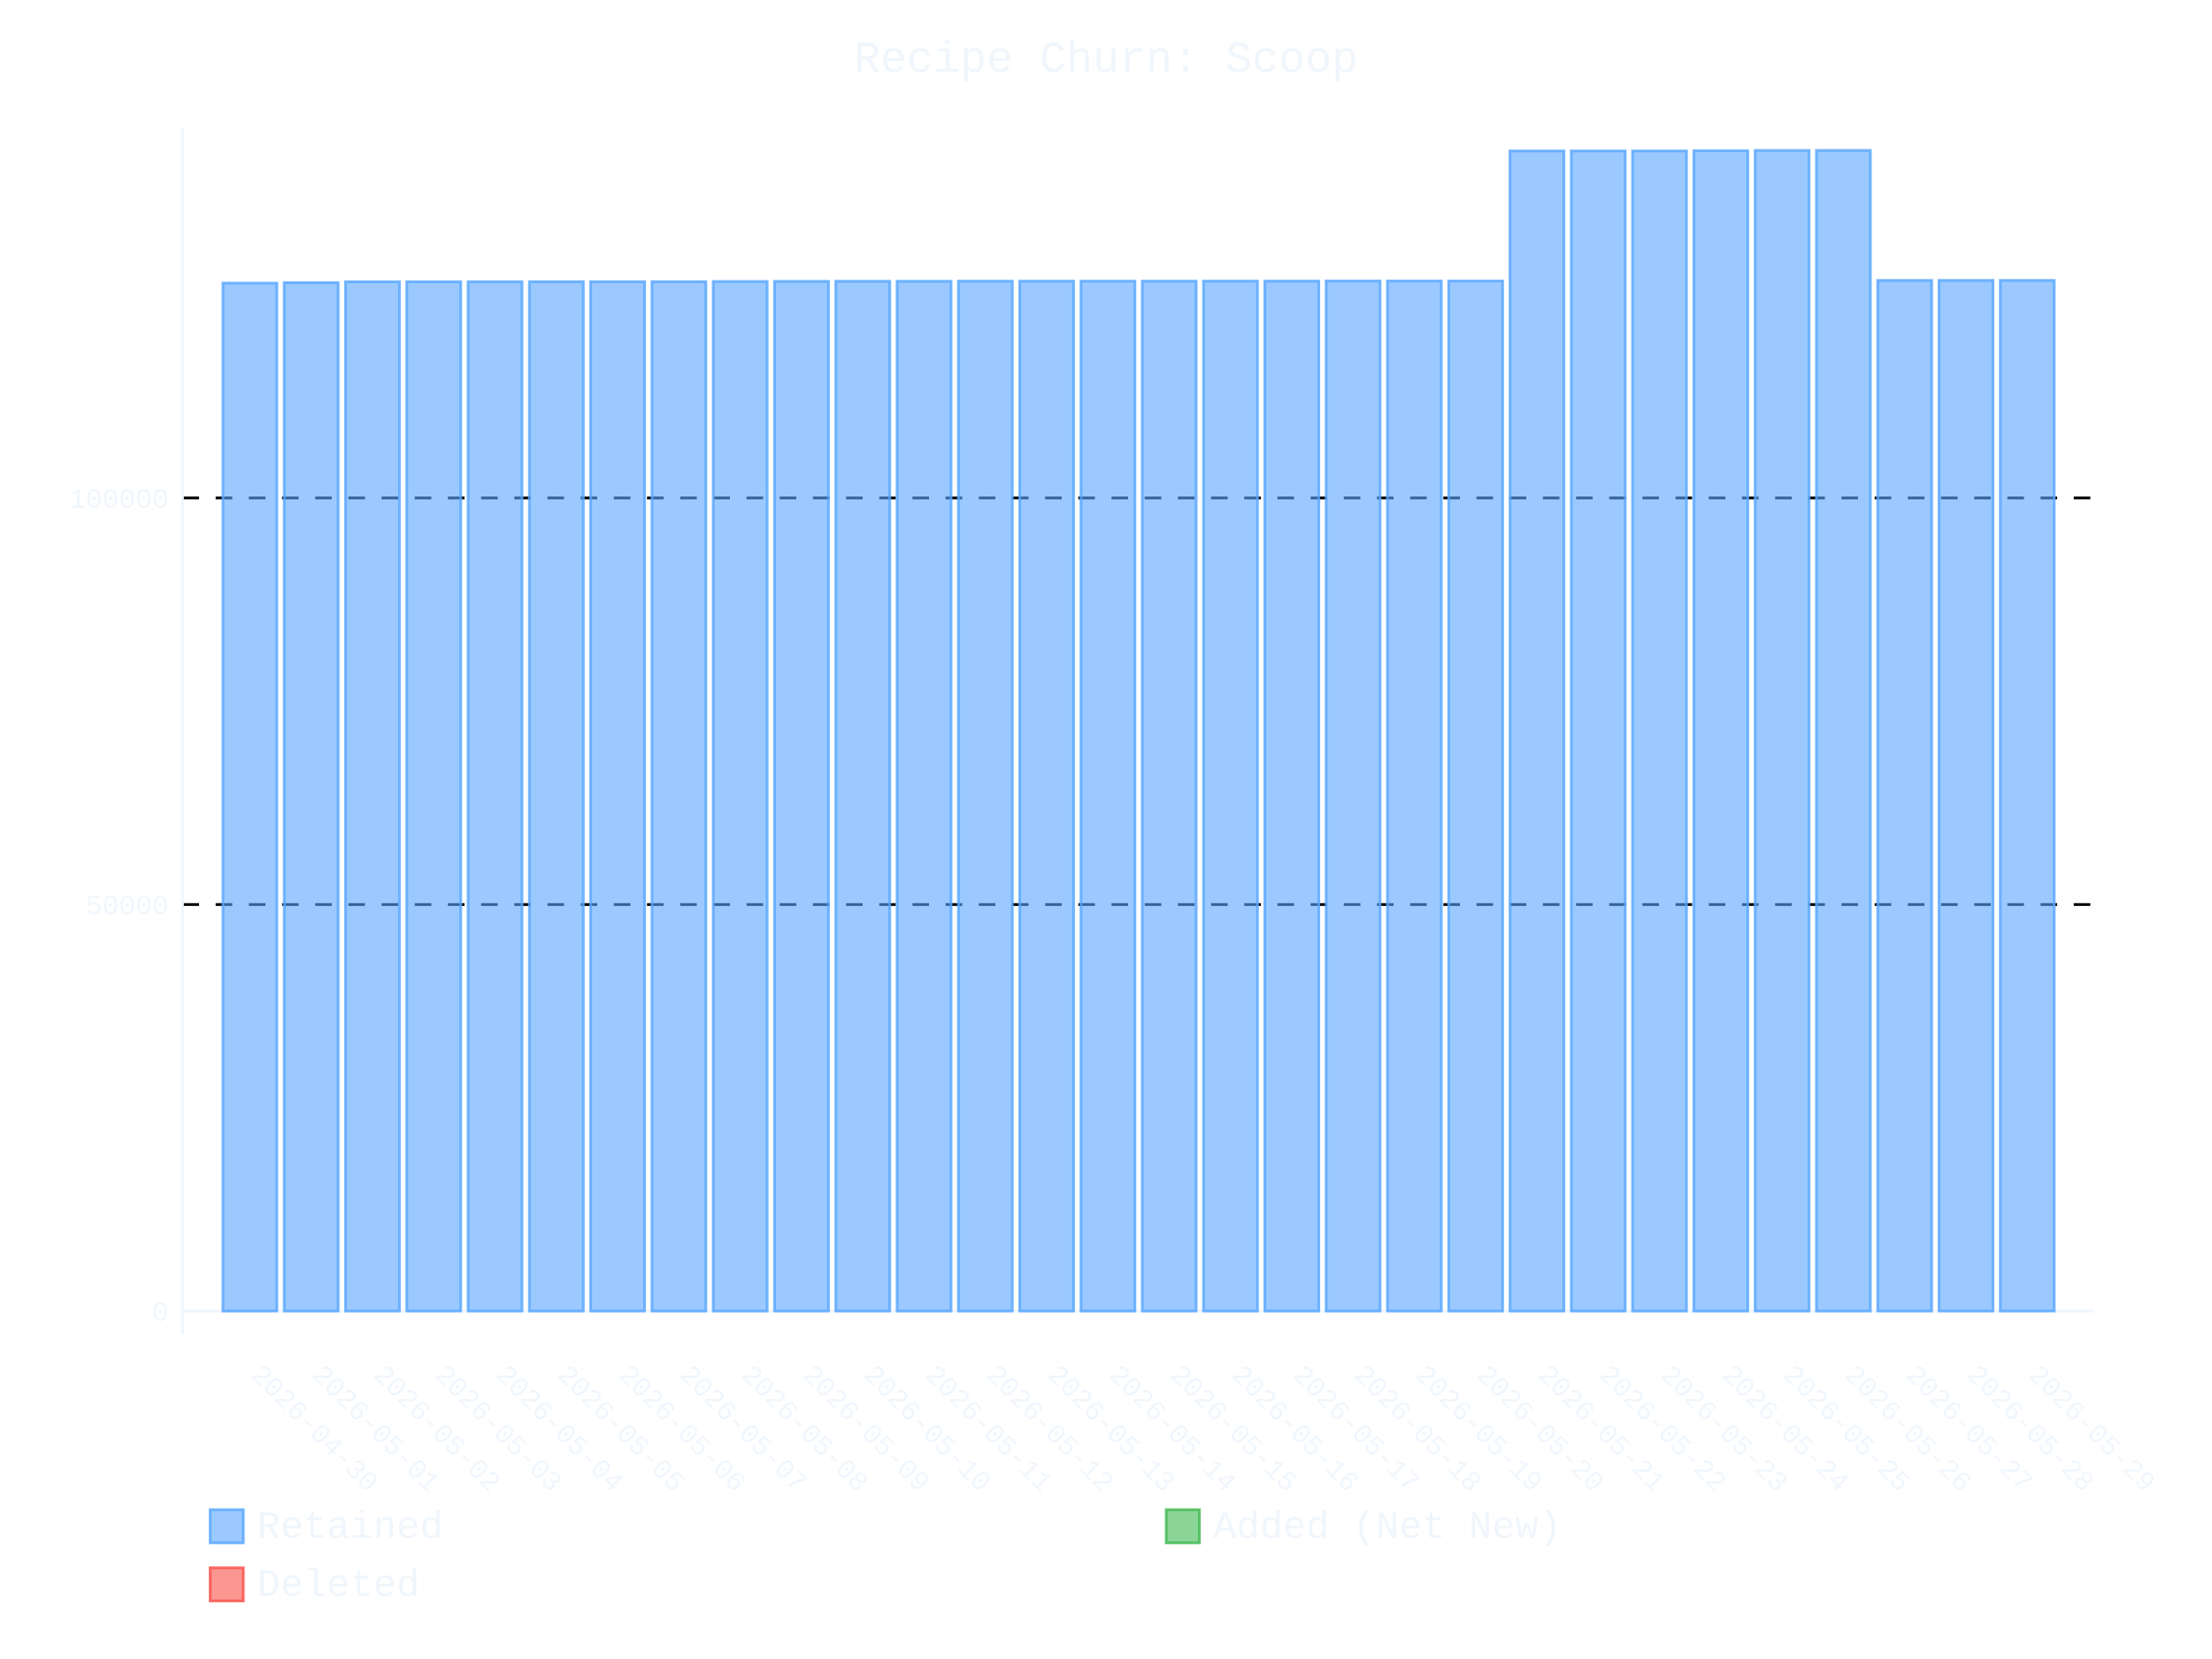
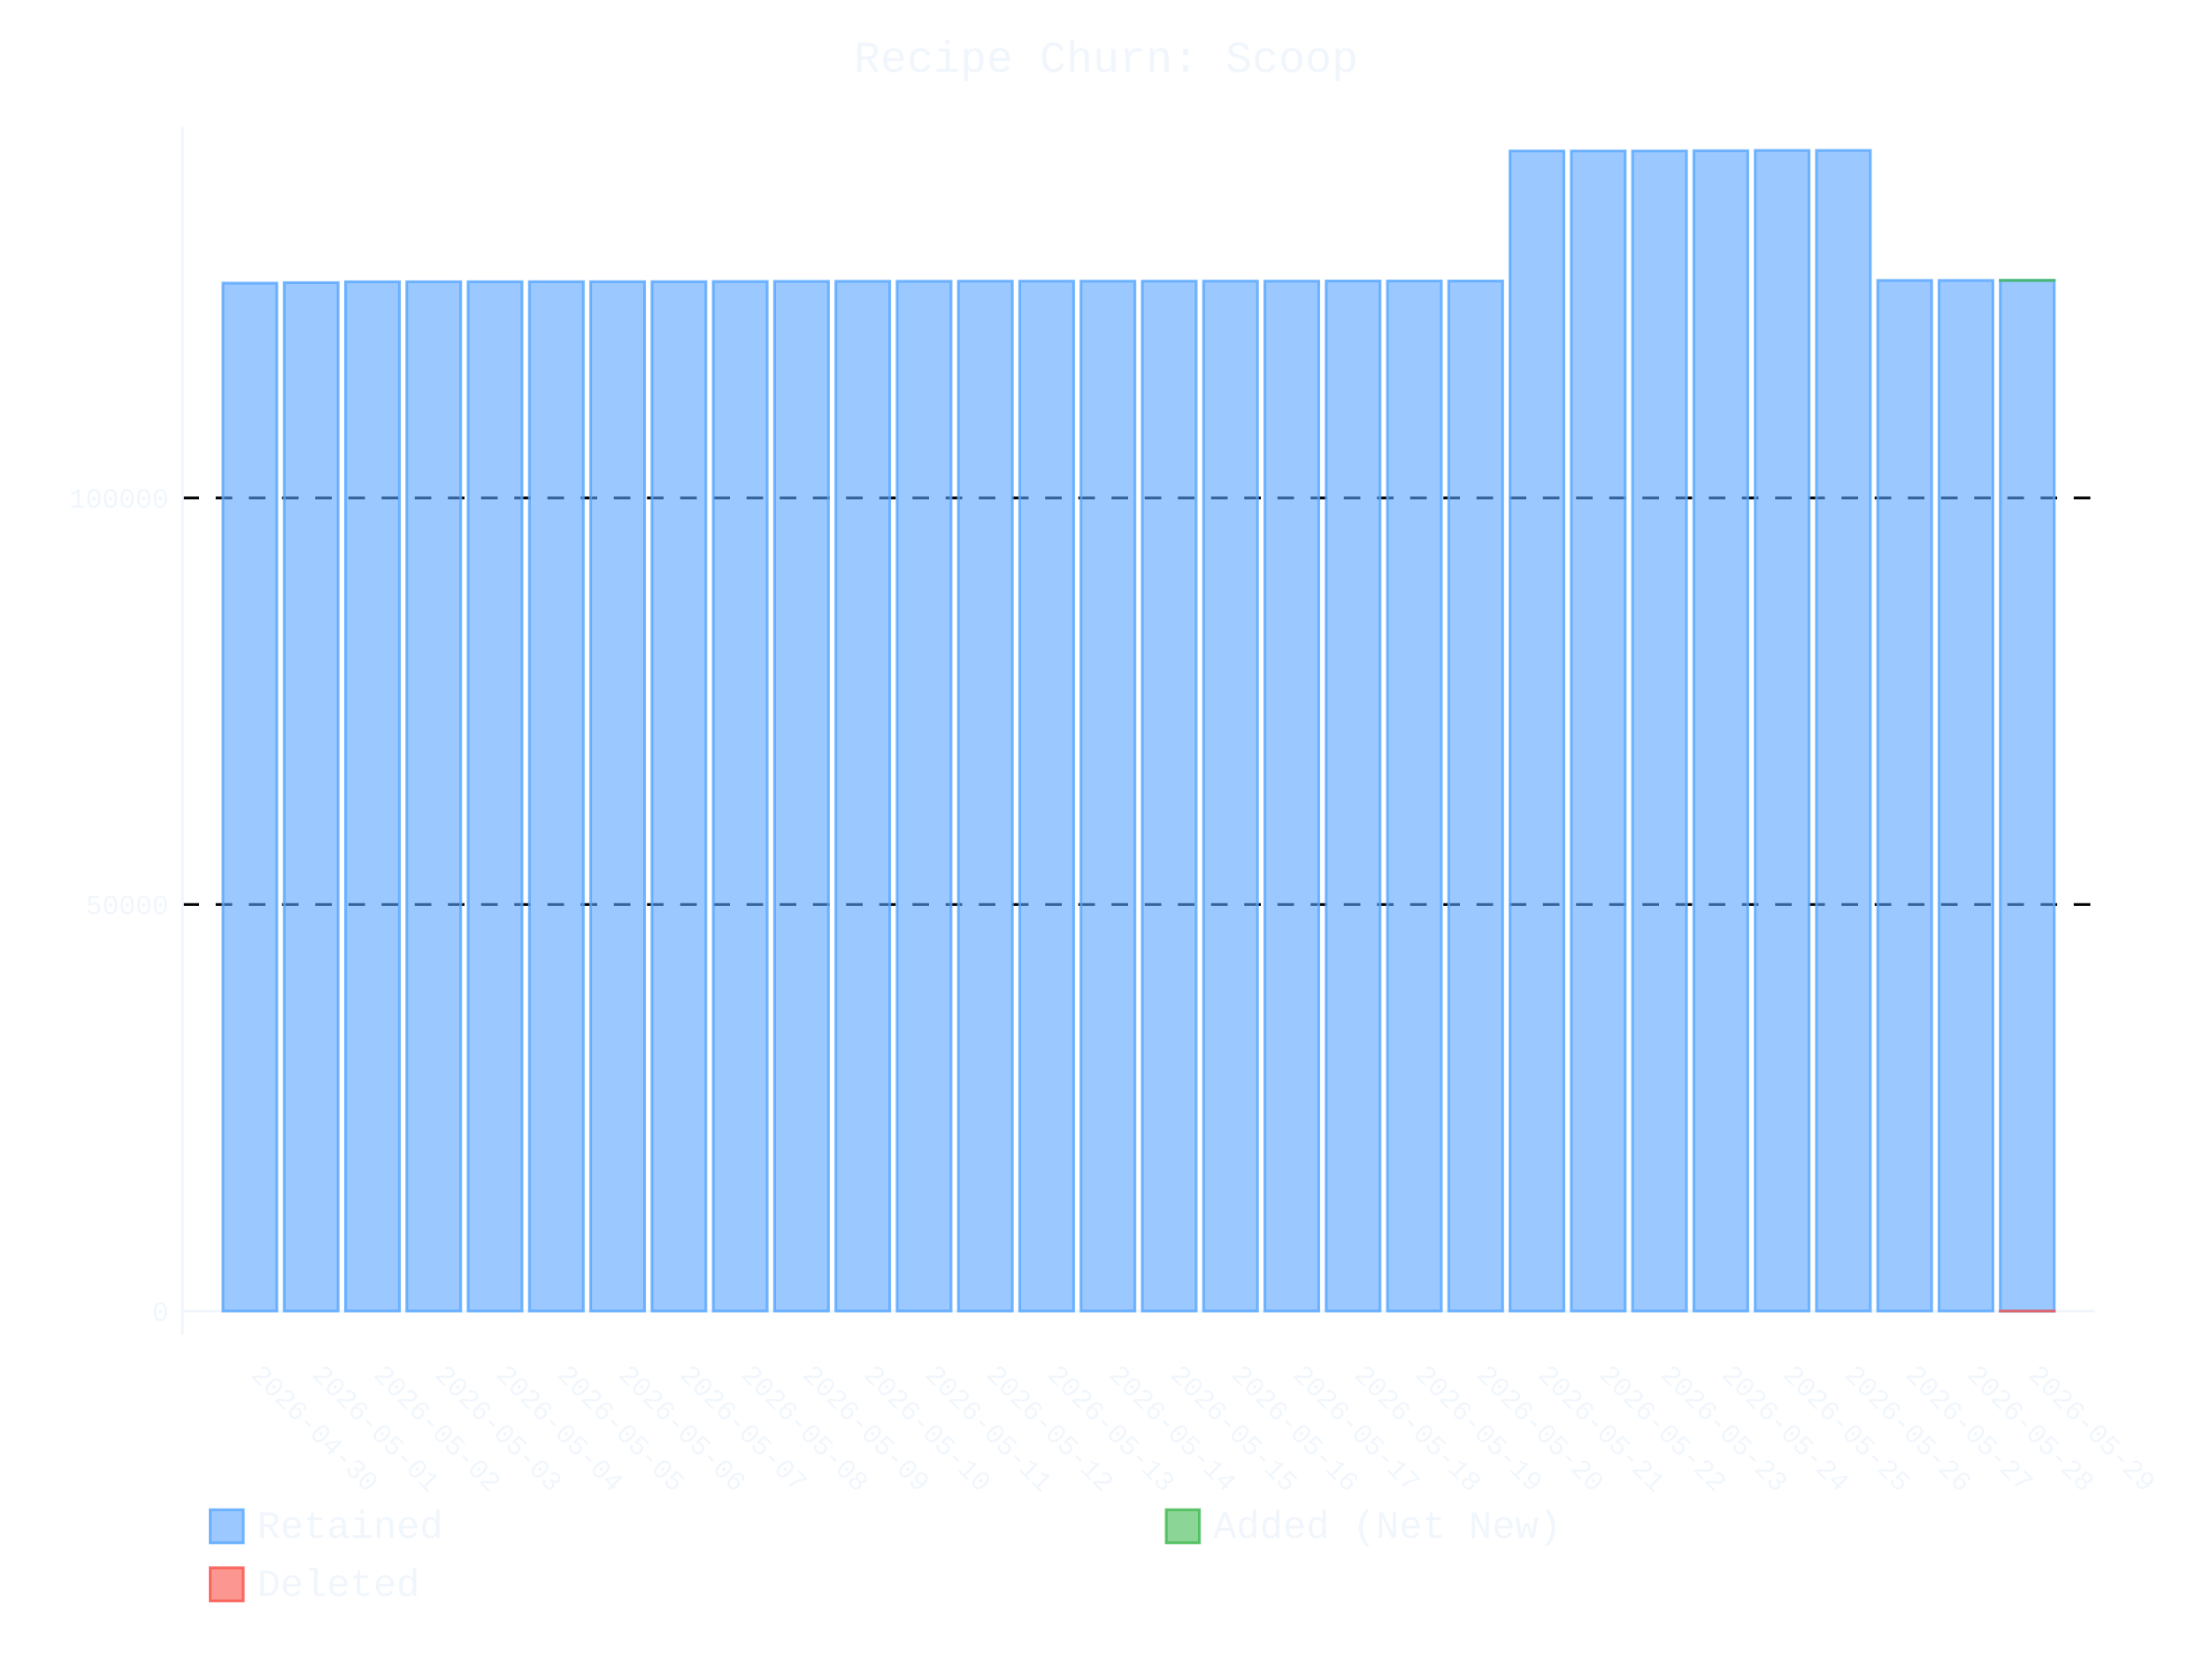
- <svg xmlns="http://www.w3.org/2000/svg" id="chart-66a964bc-8ca9-4790-aa71-86d605584a0f" class="pygal-chart" viewBox="0 0 800 600">
+ <svg xmlns="http://www.w3.org/2000/svg" id="chart-7f145352-70fa-41a8-813b-c6f80493ed08" class="pygal-chart" viewBox="0 0 800 600">
  <defs>
-     <style type="text/css">#chart-66a964bc-8ca9-4790-aa71-86d605584a0f{-webkit-user-select:none;-webkit-font-smoothing:antialiased;font-family:Consolas,"Liberation Mono",Menlo,Courier,monospace}#chart-66a964bc-8ca9-4790-aa71-86d605584a0f .title{font-family:Consolas,"Liberation Mono",Menlo,Courier,monospace;font-size:16px}#chart-66a964bc-8ca9-4790-aa71-86d605584a0f .legends .legend text{font-family:Consolas,"Liberation Mono",Menlo,Courier,monospace;font-size:14px}#chart-66a964bc-8ca9-4790-aa71-86d605584a0f .axis text{font-family:Consolas,"Liberation Mono",Menlo,Courier,monospace;font-size:10px}#chart-66a964bc-8ca9-4790-aa71-86d605584a0f .axis text.major{font-family:Consolas,"Liberation Mono",Menlo,Courier,monospace;font-size:10px}#chart-66a964bc-8ca9-4790-aa71-86d605584a0f .text-overlay text.value{font-family:Consolas,"Liberation Mono",Menlo,Courier,monospace;font-size:16px}#chart-66a964bc-8ca9-4790-aa71-86d605584a0f .text-overlay text.label{font-family:Consolas,"Liberation Mono",Menlo,Courier,monospace;font-size:10px}#chart-66a964bc-8ca9-4790-aa71-86d605584a0f .tooltip{font-family:Consolas,"Liberation Mono",Menlo,Courier,monospace;font-size:14px}#chart-66a964bc-8ca9-4790-aa71-86d605584a0f text.no_data{font-family:Consolas,"Liberation Mono",Menlo,Courier,monospace;font-size:64px}
- #chart-66a964bc-8ca9-4790-aa71-86d605584a0f{background-color:transparent}#chart-66a964bc-8ca9-4790-aa71-86d605584a0f path,#chart-66a964bc-8ca9-4790-aa71-86d605584a0f line,#chart-66a964bc-8ca9-4790-aa71-86d605584a0f rect,#chart-66a964bc-8ca9-4790-aa71-86d605584a0f circle{-webkit-transition:400ms ease-in;-moz-transition:400ms ease-in;transition:400ms ease-in}#chart-66a964bc-8ca9-4790-aa71-86d605584a0f .graph &gt; .background{fill:transparent}#chart-66a964bc-8ca9-4790-aa71-86d605584a0f .plot &gt; .background{fill:transparent}#chart-66a964bc-8ca9-4790-aa71-86d605584a0f .graph{fill:#f0f6fc}#chart-66a964bc-8ca9-4790-aa71-86d605584a0f text.no_data{fill:#f0f6fc}#chart-66a964bc-8ca9-4790-aa71-86d605584a0f .title{fill:#f0f6fc}#chart-66a964bc-8ca9-4790-aa71-86d605584a0f .legends .legend text{fill:#f0f6fc}#chart-66a964bc-8ca9-4790-aa71-86d605584a0f .legends .legend:hover text{fill:#f0f6fc}#chart-66a964bc-8ca9-4790-aa71-86d605584a0f .axis .line{stroke:#f0f6fc}#chart-66a964bc-8ca9-4790-aa71-86d605584a0f .axis .guide.line{stroke:#9198a1}#chart-66a964bc-8ca9-4790-aa71-86d605584a0f .axis .major.line{stroke:#f0f6fc}#chart-66a964bc-8ca9-4790-aa71-86d605584a0f .axis text.major{fill:#f0f6fc}#chart-66a964bc-8ca9-4790-aa71-86d605584a0f .axis.y .guides:hover .guide.line,#chart-66a964bc-8ca9-4790-aa71-86d605584a0f .line-graph .axis.x .guides:hover .guide.line,#chart-66a964bc-8ca9-4790-aa71-86d605584a0f .stackedline-graph .axis.x .guides:hover .guide.line,#chart-66a964bc-8ca9-4790-aa71-86d605584a0f .xy-graph .axis.x .guides:hover .guide.line{stroke:#f0f6fc}#chart-66a964bc-8ca9-4790-aa71-86d605584a0f .axis .guides:hover text{fill:#f0f6fc}#chart-66a964bc-8ca9-4790-aa71-86d605584a0f .reactive{fill-opacity:.6;stroke-opacity:.8;stroke-width:1}#chart-66a964bc-8ca9-4790-aa71-86d605584a0f .ci{stroke:#f0f6fc}#chart-66a964bc-8ca9-4790-aa71-86d605584a0f .reactive.active,#chart-66a964bc-8ca9-4790-aa71-86d605584a0f .active .reactive{fill-opacity:.9;stroke-opacity:.9;stroke-width:4}#chart-66a964bc-8ca9-4790-aa71-86d605584a0f .ci .reactive.active{stroke-width:1.5}#chart-66a964bc-8ca9-4790-aa71-86d605584a0f .series text{fill:#f0f6fc}#chart-66a964bc-8ca9-4790-aa71-86d605584a0f .tooltip rect{fill:transparent;stroke:#f0f6fc;-webkit-transition:opacity 400ms ease-in;-moz-transition:opacity 400ms ease-in;transition:opacity 400ms ease-in}#chart-66a964bc-8ca9-4790-aa71-86d605584a0f .tooltip .label{fill:#f0f6fc}#chart-66a964bc-8ca9-4790-aa71-86d605584a0f .tooltip .label{fill:#f0f6fc}#chart-66a964bc-8ca9-4790-aa71-86d605584a0f .tooltip .legend{font-size:.8em;fill:#9198a1}#chart-66a964bc-8ca9-4790-aa71-86d605584a0f .tooltip .x_label{font-size:.6em;fill:#f0f6fc}#chart-66a964bc-8ca9-4790-aa71-86d605584a0f .tooltip .xlink{font-size:.5em;text-decoration:underline}#chart-66a964bc-8ca9-4790-aa71-86d605584a0f .tooltip .value{font-size:1.5em}#chart-66a964bc-8ca9-4790-aa71-86d605584a0f .bound{font-size:.5em}#chart-66a964bc-8ca9-4790-aa71-86d605584a0f .max-value{font-size:.75em;fill:#9198a1}#chart-66a964bc-8ca9-4790-aa71-86d605584a0f .map-element{fill:transparent;stroke:#9198a1 !important}#chart-66a964bc-8ca9-4790-aa71-86d605584a0f .map-element .reactive{fill-opacity:inherit;stroke-opacity:inherit}#chart-66a964bc-8ca9-4790-aa71-86d605584a0f .color-0,#chart-66a964bc-8ca9-4790-aa71-86d605584a0f .color-0 a:visited{stroke:#58a6ff;fill:#58a6ff}#chart-66a964bc-8ca9-4790-aa71-86d605584a0f .color-1,#chart-66a964bc-8ca9-4790-aa71-86d605584a0f .color-1 a:visited{stroke:#3fb950;fill:#3fb950}#chart-66a964bc-8ca9-4790-aa71-86d605584a0f .color-2,#chart-66a964bc-8ca9-4790-aa71-86d605584a0f .color-2 a:visited{stroke:#f85149;fill:#f85149}#chart-66a964bc-8ca9-4790-aa71-86d605584a0f .text-overlay .color-0 text{fill:black}#chart-66a964bc-8ca9-4790-aa71-86d605584a0f .text-overlay .color-1 text{fill:black}#chart-66a964bc-8ca9-4790-aa71-86d605584a0f .text-overlay .color-2 text{fill:black}
- #chart-66a964bc-8ca9-4790-aa71-86d605584a0f text.no_data{text-anchor:middle}#chart-66a964bc-8ca9-4790-aa71-86d605584a0f .guide.line{fill:none}#chart-66a964bc-8ca9-4790-aa71-86d605584a0f .centered{text-anchor:middle}#chart-66a964bc-8ca9-4790-aa71-86d605584a0f .title{text-anchor:middle}#chart-66a964bc-8ca9-4790-aa71-86d605584a0f .legends .legend text{fill-opacity:1}#chart-66a964bc-8ca9-4790-aa71-86d605584a0f .axis.x text{text-anchor:middle}#chart-66a964bc-8ca9-4790-aa71-86d605584a0f .axis.x:not(.web) text[transform]{text-anchor:start}#chart-66a964bc-8ca9-4790-aa71-86d605584a0f .axis.x:not(.web) text[transform].backwards{text-anchor:end}#chart-66a964bc-8ca9-4790-aa71-86d605584a0f .axis.y text{text-anchor:end}#chart-66a964bc-8ca9-4790-aa71-86d605584a0f .axis.y text[transform].backwards{text-anchor:start}#chart-66a964bc-8ca9-4790-aa71-86d605584a0f .axis.y2 text{text-anchor:start}#chart-66a964bc-8ca9-4790-aa71-86d605584a0f .axis.y2 text[transform].backwards{text-anchor:end}#chart-66a964bc-8ca9-4790-aa71-86d605584a0f .axis .guide.line{stroke-dasharray:4,4;stroke:black}#chart-66a964bc-8ca9-4790-aa71-86d605584a0f .axis .major.guide.line{stroke-dasharray:6,6;stroke:black}#chart-66a964bc-8ca9-4790-aa71-86d605584a0f .horizontal .axis.y .guide.line,#chart-66a964bc-8ca9-4790-aa71-86d605584a0f .horizontal .axis.y2 .guide.line,#chart-66a964bc-8ca9-4790-aa71-86d605584a0f .vertical .axis.x .guide.line{opacity:0}#chart-66a964bc-8ca9-4790-aa71-86d605584a0f .horizontal .axis.always_show .guide.line,#chart-66a964bc-8ca9-4790-aa71-86d605584a0f .vertical .axis.always_show .guide.line{opacity:1 !important}#chart-66a964bc-8ca9-4790-aa71-86d605584a0f .axis.y .guides:hover .guide.line,#chart-66a964bc-8ca9-4790-aa71-86d605584a0f .axis.y2 .guides:hover .guide.line,#chart-66a964bc-8ca9-4790-aa71-86d605584a0f .axis.x .guides:hover .guide.line{opacity:1}#chart-66a964bc-8ca9-4790-aa71-86d605584a0f .axis .guides:hover text{opacity:1}#chart-66a964bc-8ca9-4790-aa71-86d605584a0f .nofill{fill:none}#chart-66a964bc-8ca9-4790-aa71-86d605584a0f .subtle-fill{fill-opacity:.2}#chart-66a964bc-8ca9-4790-aa71-86d605584a0f .dot{stroke-width:1px;fill-opacity:1;stroke-opacity:1}#chart-66a964bc-8ca9-4790-aa71-86d605584a0f .dot.active{stroke-width:5px}#chart-66a964bc-8ca9-4790-aa71-86d605584a0f .dot.negative{fill:transparent}#chart-66a964bc-8ca9-4790-aa71-86d605584a0f text,#chart-66a964bc-8ca9-4790-aa71-86d605584a0f tspan{stroke:none !important}#chart-66a964bc-8ca9-4790-aa71-86d605584a0f .series text.active{opacity:1}#chart-66a964bc-8ca9-4790-aa71-86d605584a0f .tooltip rect{fill-opacity:.95;stroke-width:.5}#chart-66a964bc-8ca9-4790-aa71-86d605584a0f .tooltip text{fill-opacity:1}#chart-66a964bc-8ca9-4790-aa71-86d605584a0f .showable{visibility:hidden}#chart-66a964bc-8ca9-4790-aa71-86d605584a0f .showable.shown{visibility:visible}#chart-66a964bc-8ca9-4790-aa71-86d605584a0f .gauge-background{fill:rgba(229,229,229,1);stroke:none}#chart-66a964bc-8ca9-4790-aa71-86d605584a0f .bg-lines{stroke:transparent;stroke-width:2px}</style>
+     <style type="text/css">#chart-7f145352-70fa-41a8-813b-c6f80493ed08{-webkit-user-select:none;-webkit-font-smoothing:antialiased;font-family:Consolas,"Liberation Mono",Menlo,Courier,monospace}#chart-7f145352-70fa-41a8-813b-c6f80493ed08 .title{font-family:Consolas,"Liberation Mono",Menlo,Courier,monospace;font-size:16px}#chart-7f145352-70fa-41a8-813b-c6f80493ed08 .legends .legend text{font-family:Consolas,"Liberation Mono",Menlo,Courier,monospace;font-size:14px}#chart-7f145352-70fa-41a8-813b-c6f80493ed08 .axis text{font-family:Consolas,"Liberation Mono",Menlo,Courier,monospace;font-size:10px}#chart-7f145352-70fa-41a8-813b-c6f80493ed08 .axis text.major{font-family:Consolas,"Liberation Mono",Menlo,Courier,monospace;font-size:10px}#chart-7f145352-70fa-41a8-813b-c6f80493ed08 .text-overlay text.value{font-family:Consolas,"Liberation Mono",Menlo,Courier,monospace;font-size:16px}#chart-7f145352-70fa-41a8-813b-c6f80493ed08 .text-overlay text.label{font-family:Consolas,"Liberation Mono",Menlo,Courier,monospace;font-size:10px}#chart-7f145352-70fa-41a8-813b-c6f80493ed08 .tooltip{font-family:Consolas,"Liberation Mono",Menlo,Courier,monospace;font-size:14px}#chart-7f145352-70fa-41a8-813b-c6f80493ed08 text.no_data{font-family:Consolas,"Liberation Mono",Menlo,Courier,monospace;font-size:64px}
+ #chart-7f145352-70fa-41a8-813b-c6f80493ed08{background-color:transparent}#chart-7f145352-70fa-41a8-813b-c6f80493ed08 path,#chart-7f145352-70fa-41a8-813b-c6f80493ed08 line,#chart-7f145352-70fa-41a8-813b-c6f80493ed08 rect,#chart-7f145352-70fa-41a8-813b-c6f80493ed08 circle{-webkit-transition:400ms ease-in;-moz-transition:400ms ease-in;transition:400ms ease-in}#chart-7f145352-70fa-41a8-813b-c6f80493ed08 .graph &gt; .background{fill:transparent}#chart-7f145352-70fa-41a8-813b-c6f80493ed08 .plot &gt; .background{fill:transparent}#chart-7f145352-70fa-41a8-813b-c6f80493ed08 .graph{fill:#f0f6fc}#chart-7f145352-70fa-41a8-813b-c6f80493ed08 text.no_data{fill:#f0f6fc}#chart-7f145352-70fa-41a8-813b-c6f80493ed08 .title{fill:#f0f6fc}#chart-7f145352-70fa-41a8-813b-c6f80493ed08 .legends .legend text{fill:#f0f6fc}#chart-7f145352-70fa-41a8-813b-c6f80493ed08 .legends .legend:hover text{fill:#f0f6fc}#chart-7f145352-70fa-41a8-813b-c6f80493ed08 .axis .line{stroke:#f0f6fc}#chart-7f145352-70fa-41a8-813b-c6f80493ed08 .axis .guide.line{stroke:#9198a1}#chart-7f145352-70fa-41a8-813b-c6f80493ed08 .axis .major.line{stroke:#f0f6fc}#chart-7f145352-70fa-41a8-813b-c6f80493ed08 .axis text.major{fill:#f0f6fc}#chart-7f145352-70fa-41a8-813b-c6f80493ed08 .axis.y .guides:hover .guide.line,#chart-7f145352-70fa-41a8-813b-c6f80493ed08 .line-graph .axis.x .guides:hover .guide.line,#chart-7f145352-70fa-41a8-813b-c6f80493ed08 .stackedline-graph .axis.x .guides:hover .guide.line,#chart-7f145352-70fa-41a8-813b-c6f80493ed08 .xy-graph .axis.x .guides:hover .guide.line{stroke:#f0f6fc}#chart-7f145352-70fa-41a8-813b-c6f80493ed08 .axis .guides:hover text{fill:#f0f6fc}#chart-7f145352-70fa-41a8-813b-c6f80493ed08 .reactive{fill-opacity:.6;stroke-opacity:.8;stroke-width:1}#chart-7f145352-70fa-41a8-813b-c6f80493ed08 .ci{stroke:#f0f6fc}#chart-7f145352-70fa-41a8-813b-c6f80493ed08 .reactive.active,#chart-7f145352-70fa-41a8-813b-c6f80493ed08 .active .reactive{fill-opacity:.9;stroke-opacity:.9;stroke-width:4}#chart-7f145352-70fa-41a8-813b-c6f80493ed08 .ci .reactive.active{stroke-width:1.5}#chart-7f145352-70fa-41a8-813b-c6f80493ed08 .series text{fill:#f0f6fc}#chart-7f145352-70fa-41a8-813b-c6f80493ed08 .tooltip rect{fill:transparent;stroke:#f0f6fc;-webkit-transition:opacity 400ms ease-in;-moz-transition:opacity 400ms ease-in;transition:opacity 400ms ease-in}#chart-7f145352-70fa-41a8-813b-c6f80493ed08 .tooltip .label{fill:#f0f6fc}#chart-7f145352-70fa-41a8-813b-c6f80493ed08 .tooltip .label{fill:#f0f6fc}#chart-7f145352-70fa-41a8-813b-c6f80493ed08 .tooltip .legend{font-size:.8em;fill:#9198a1}#chart-7f145352-70fa-41a8-813b-c6f80493ed08 .tooltip .x_label{font-size:.6em;fill:#f0f6fc}#chart-7f145352-70fa-41a8-813b-c6f80493ed08 .tooltip .xlink{font-size:.5em;text-decoration:underline}#chart-7f145352-70fa-41a8-813b-c6f80493ed08 .tooltip .value{font-size:1.5em}#chart-7f145352-70fa-41a8-813b-c6f80493ed08 .bound{font-size:.5em}#chart-7f145352-70fa-41a8-813b-c6f80493ed08 .max-value{font-size:.75em;fill:#9198a1}#chart-7f145352-70fa-41a8-813b-c6f80493ed08 .map-element{fill:transparent;stroke:#9198a1 !important}#chart-7f145352-70fa-41a8-813b-c6f80493ed08 .map-element .reactive{fill-opacity:inherit;stroke-opacity:inherit}#chart-7f145352-70fa-41a8-813b-c6f80493ed08 .color-0,#chart-7f145352-70fa-41a8-813b-c6f80493ed08 .color-0 a:visited{stroke:#58a6ff;fill:#58a6ff}#chart-7f145352-70fa-41a8-813b-c6f80493ed08 .color-1,#chart-7f145352-70fa-41a8-813b-c6f80493ed08 .color-1 a:visited{stroke:#3fb950;fill:#3fb950}#chart-7f145352-70fa-41a8-813b-c6f80493ed08 .color-2,#chart-7f145352-70fa-41a8-813b-c6f80493ed08 .color-2 a:visited{stroke:#f85149;fill:#f85149}#chart-7f145352-70fa-41a8-813b-c6f80493ed08 .text-overlay .color-0 text{fill:black}#chart-7f145352-70fa-41a8-813b-c6f80493ed08 .text-overlay .color-1 text{fill:black}#chart-7f145352-70fa-41a8-813b-c6f80493ed08 .text-overlay .color-2 text{fill:black}
+ #chart-7f145352-70fa-41a8-813b-c6f80493ed08 text.no_data{text-anchor:middle}#chart-7f145352-70fa-41a8-813b-c6f80493ed08 .guide.line{fill:none}#chart-7f145352-70fa-41a8-813b-c6f80493ed08 .centered{text-anchor:middle}#chart-7f145352-70fa-41a8-813b-c6f80493ed08 .title{text-anchor:middle}#chart-7f145352-70fa-41a8-813b-c6f80493ed08 .legends .legend text{fill-opacity:1}#chart-7f145352-70fa-41a8-813b-c6f80493ed08 .axis.x text{text-anchor:middle}#chart-7f145352-70fa-41a8-813b-c6f80493ed08 .axis.x:not(.web) text[transform]{text-anchor:start}#chart-7f145352-70fa-41a8-813b-c6f80493ed08 .axis.x:not(.web) text[transform].backwards{text-anchor:end}#chart-7f145352-70fa-41a8-813b-c6f80493ed08 .axis.y text{text-anchor:end}#chart-7f145352-70fa-41a8-813b-c6f80493ed08 .axis.y text[transform].backwards{text-anchor:start}#chart-7f145352-70fa-41a8-813b-c6f80493ed08 .axis.y2 text{text-anchor:start}#chart-7f145352-70fa-41a8-813b-c6f80493ed08 .axis.y2 text[transform].backwards{text-anchor:end}#chart-7f145352-70fa-41a8-813b-c6f80493ed08 .axis .guide.line{stroke-dasharray:4,4;stroke:black}#chart-7f145352-70fa-41a8-813b-c6f80493ed08 .axis .major.guide.line{stroke-dasharray:6,6;stroke:black}#chart-7f145352-70fa-41a8-813b-c6f80493ed08 .horizontal .axis.y .guide.line,#chart-7f145352-70fa-41a8-813b-c6f80493ed08 .horizontal .axis.y2 .guide.line,#chart-7f145352-70fa-41a8-813b-c6f80493ed08 .vertical .axis.x .guide.line{opacity:0}#chart-7f145352-70fa-41a8-813b-c6f80493ed08 .horizontal .axis.always_show .guide.line,#chart-7f145352-70fa-41a8-813b-c6f80493ed08 .vertical .axis.always_show .guide.line{opacity:1 !important}#chart-7f145352-70fa-41a8-813b-c6f80493ed08 .axis.y .guides:hover .guide.line,#chart-7f145352-70fa-41a8-813b-c6f80493ed08 .axis.y2 .guides:hover .guide.line,#chart-7f145352-70fa-41a8-813b-c6f80493ed08 .axis.x .guides:hover .guide.line{opacity:1}#chart-7f145352-70fa-41a8-813b-c6f80493ed08 .axis .guides:hover text{opacity:1}#chart-7f145352-70fa-41a8-813b-c6f80493ed08 .nofill{fill:none}#chart-7f145352-70fa-41a8-813b-c6f80493ed08 .subtle-fill{fill-opacity:.2}#chart-7f145352-70fa-41a8-813b-c6f80493ed08 .dot{stroke-width:1px;fill-opacity:1;stroke-opacity:1}#chart-7f145352-70fa-41a8-813b-c6f80493ed08 .dot.active{stroke-width:5px}#chart-7f145352-70fa-41a8-813b-c6f80493ed08 .dot.negative{fill:transparent}#chart-7f145352-70fa-41a8-813b-c6f80493ed08 text,#chart-7f145352-70fa-41a8-813b-c6f80493ed08 tspan{stroke:none !important}#chart-7f145352-70fa-41a8-813b-c6f80493ed08 .series text.active{opacity:1}#chart-7f145352-70fa-41a8-813b-c6f80493ed08 .tooltip rect{fill-opacity:.95;stroke-width:.5}#chart-7f145352-70fa-41a8-813b-c6f80493ed08 .tooltip text{fill-opacity:1}#chart-7f145352-70fa-41a8-813b-c6f80493ed08 .showable{visibility:hidden}#chart-7f145352-70fa-41a8-813b-c6f80493ed08 .showable.shown{visibility:visible}#chart-7f145352-70fa-41a8-813b-c6f80493ed08 .gauge-background{fill:rgba(229,229,229,1);stroke:none}#chart-7f145352-70fa-41a8-813b-c6f80493ed08 .bg-lines{stroke:transparent;stroke-width:2px}</style>
  </defs>
  <g class="graph stackedbar-graph vertical">
    <rect x="0" y="0" width="800" height="600" class="background" />
    <g transform="translate(66, 46)" class="plot">
      <rect x="0" y="0" width="691.574" height="436.574" class="background" />
      <g class="axis y always_show">
        <g class="guides">
-           <path d="M0 428.178 h691.574" class="axis major line" />
-           <text x="-5" y="431.678" class="major">0</text>
-         </g>
-         <g class="guides">
-           <path d="M0 281.137 h691.574" class="major guide line" />
-           <text x="-5" y="284.637" class="major">50000</text>
-         </g>
-         <g class="guides">
-           <path d="M0 134.095 h691.574" class="major guide line" />
-           <text x="-5" y="137.595" class="major">100000</text>
+           <path d="M0 428.175 h691.574" class="axis major line" />
+           <text x="-5" y="431.675" class="major">0</text>
+         </g>
+         <g class="guides">
+           <path d="M0 281.135 h691.574" class="major guide line" />
+           <text x="-5" y="284.635" class="major">50000</text>
+         </g>
+         <g class="guides">
+           <path d="M0 134.094 h691.574" class="major guide line" />
+           <text x="-5" y="137.594" class="major">100000</text>
        </g>
      </g>
      <g class="axis x">
        <path d="M0 0 v436.574" class="line" />
        <g class="guides">
          <path d="M24.382 0 v436.574" class="guide line" />
          <text x="24.382" y="451.574" class="" transform="rotate(45 24.3824 451.5736)">2026-04-30</text>
        </g>
        <g class="guides">
          <path d="M46.548 0 v436.574" class="guide line" />
          <text x="46.548" y="451.574" class="" transform="rotate(45 46.54822 451.5736)">2026-05-01</text>
        </g>
        <g class="guides">
          <path d="M68.714 0 v436.574" class="guide line" />
          <text x="68.714" y="451.574" class="" transform="rotate(45 68.71404 451.5736)">2026-05-02</text>
        </g>
        <g class="guides">
          <path d="M90.88 0 v436.574" class="guide line" />
          <text x="90.88" y="451.574" class="" transform="rotate(45 90.87986 451.5736)">2026-05-03</text>
        </g>
        <g class="guides">
          <path d="M113.046 0 v436.574" class="guide line" />
          <text x="113.046" y="451.574" class="" transform="rotate(45 113.0457 451.5736)">2026-05-04</text>
        </g>
        <g class="guides">
          <path d="M135.212 0 v436.574" class="guide line" />
          <text x="135.212" y="451.574" class="" transform="rotate(45 135.2115 451.5736)">2026-05-05</text>
        </g>
        <g class="guides">
          <path d="M157.377 0 v436.574" class="guide line" />
          <text x="157.377" y="451.574" class="" transform="rotate(45 157.3773 451.5736)">2026-05-06</text>
        </g>
        <g class="guides">
          <path d="M179.543 0 v436.574" class="guide line" />
          <text x="179.543" y="451.574" class="" transform="rotate(45 179.5431 451.5736)">2026-05-07</text>
        </g>
        <g class="guides">
          <path d="M201.709 0 v436.574" class="guide line" />
          <text x="201.709" y="451.574" class="" transform="rotate(45 201.709 451.5736)">2026-05-08</text>
        </g>
        <g class="guides">
          <path d="M223.875 0 v436.574" class="guide line" />
          <text x="223.875" y="451.574" class="" transform="rotate(45 223.8748 451.5736)">2026-05-09</text>
        </g>
        <g class="guides">
          <path d="M246.041 0 v436.574" class="guide line" />
          <text x="246.041" y="451.574" class="" transform="rotate(45 246.0406 451.5736)">2026-05-10</text>
        </g>
        <g class="guides">
          <path d="M268.206 0 v436.574" class="guide line" />
          <text x="268.206" y="451.574" class="" transform="rotate(45 268.2064 451.5736)">2026-05-11</text>
        </g>
        <g class="guides">
          <path d="M290.372 0 v436.574" class="guide line" />
          <text x="290.372" y="451.574" class="" transform="rotate(45 290.3722 451.5736)">2026-05-12</text>
        </g>
        <g class="guides">
          <path d="M312.538 0 v436.574" class="guide line" />
          <text x="312.538" y="451.574" class="" transform="rotate(45 312.5381 451.5736)">2026-05-13</text>
        </g>
        <g class="guides">
          <path d="M334.704 0 v436.574" class="guide line" />
          <text x="334.704" y="451.574" class="" transform="rotate(45 334.7039 451.5736)">2026-05-14</text>
        </g>
        <g class="guides">
          <path d="M356.87 0 v436.574" class="guide line" />
          <text x="356.87" y="451.574" class="" transform="rotate(45 356.8697 451.5736)">2026-05-15</text>
        </g>
        <g class="guides">
          <path d="M379.036 0 v436.574" class="guide line" />
          <text x="379.036" y="451.574" class="" transform="rotate(45 379.0355 451.5736)">2026-05-16</text>
        </g>
        <g class="guides">
          <path d="M401.201 0 v436.574" class="guide line" />
          <text x="401.201" y="451.574" class="" transform="rotate(45 401.2013 451.5736)">2026-05-17</text>
        </g>
        <g class="guides">
          <path d="M423.367 0 v436.574" class="guide line" />
          <text x="423.367" y="451.574" class="" transform="rotate(45 423.3672 451.5736)">2026-05-18</text>
        </g>
        <g class="guides">
          <path d="M445.533 0 v436.574" class="guide line" />
          <text x="445.533" y="451.574" class="" transform="rotate(45 445.533 451.5736)">2026-05-19</text>
        </g>
        <g class="guides">
          <path d="M467.699 0 v436.574" class="guide line" />
          <text x="467.699" y="451.574" class="" transform="rotate(45 467.6988 451.5736)">2026-05-20</text>
        </g>
        <g class="guides">
          <path d="M489.865 0 v436.574" class="guide line" />
          <text x="489.865" y="451.574" class="" transform="rotate(45 489.8646 451.5736)">2026-05-21</text>
        </g>
        <g class="guides">
          <path d="M512.03 0 v436.574" class="guide line" />
          <text x="512.03" y="451.574" class="" transform="rotate(45 512.0304 451.5736)">2026-05-22</text>
        </g>
        <g class="guides">
          <path d="M534.196 0 v436.574" class="guide line" />
          <text x="534.196" y="451.574" class="" transform="rotate(45 534.1963 451.5736)">2026-05-23</text>
        </g>
        <g class="guides">
          <path d="M556.362 0 v436.574" class="guide line" />
          <text x="556.362" y="451.574" class="" transform="rotate(45 556.3621 451.5736)">2026-05-24</text>
        </g>
        <g class="guides">
          <path d="M578.528 0 v436.574" class="guide line" />
          <text x="578.528" y="451.574" class="" transform="rotate(45 578.5279 451.5736)">2026-05-25</text>
        </g>
        <g class="guides">
          <path d="M600.694 0 v436.574" class="guide line" />
          <text x="600.694" y="451.574" class="" transform="rotate(45 600.6937 451.5736)">2026-05-26</text>
        </g>
        <g class="guides">
          <path d="M622.86 0 v436.574" class="guide line" />
          <text x="622.86" y="451.574" class="" transform="rotate(45 622.8596 451.5736)">2026-05-27</text>
        </g>
        <g class="guides">
          <path d="M645.025 0 v436.574" class="guide line" />
          <text x="645.025" y="451.574" class="" transform="rotate(45 645.0254 451.5736)">2026-05-28</text>
        </g>
        <g class="guides">
          <path d="M667.191 0 v436.574" class="guide line" />
          <text x="667.191" y="451.574" class="" transform="rotate(45 667.1912 451.5736)">2026-05-29</text>
        </g>
      </g>
      <g class="series serie-0 color-0">
        <g class="bars">
          <g class="bar">
-             <rect x="14.629" y="56.396" rx="0" ry="0" width="19.506" height="371.782" class="rect reactive tooltip-trigger" />
-           </g>
-           <g class="bar">
-             <rect x="36.795" y="56.213" rx="0" ry="0" width="19.506" height="371.964" class="rect reactive tooltip-trigger" />
-           </g>
-           <g class="bar">
-             <rect x="58.961" y="55.902" rx="0" ry="0" width="19.506" height="372.276" class="rect reactive tooltip-trigger" />
-           </g>
-           <g class="bar">
-             <rect x="81.127" y="55.896" rx="0" ry="0" width="19.506" height="372.282" class="rect reactive tooltip-trigger" />
-           </g>
-           <g class="bar">
-             <rect x="103.293" y="55.887" rx="0" ry="0" width="19.506" height="372.291" class="rect reactive tooltip-trigger" />
-           </g>
-           <g class="bar">
-             <rect x="125.459" y="55.875" rx="0" ry="0" width="19.506" height="372.303" class="rect reactive tooltip-trigger" />
-           </g>
-           <g class="bar">
-             <rect x="147.624" y="55.872" rx="0" ry="0" width="19.506" height="372.306" class="rect reactive tooltip-trigger" />
-           </g>
-           <g class="bar">
-             <rect x="169.79" y="55.872" rx="0" ry="0" width="19.506" height="372.306" class="rect reactive tooltip-trigger" />
-           </g>
-           <g class="bar">
-             <rect x="191.956" y="55.799" rx="0" ry="0" width="19.506" height="372.379" class="rect reactive tooltip-trigger" />
-           </g>
-           <g class="bar">
-             <rect x="214.122" y="55.752" rx="0" ry="0" width="19.506" height="372.426" class="rect reactive tooltip-trigger" />
-           </g>
-           <g class="bar">
-             <rect x="236.288" y="55.722" rx="0" ry="0" width="19.506" height="372.456" class="rect reactive tooltip-trigger" />
-           </g>
-           <g class="bar">
-             <rect x="258.453" y="55.719" rx="0" ry="0" width="19.506" height="372.459" class="rect reactive tooltip-trigger" />
-           </g>
-           <g class="bar">
-             <rect x="280.619" y="55.675" rx="0" ry="0" width="19.506" height="372.503" class="rect reactive tooltip-trigger" />
-           </g>
-           <g class="bar">
-             <rect x="302.785" y="55.672" rx="0" ry="0" width="19.506" height="372.506" class="rect reactive tooltip-trigger" />
-           </g>
-           <g class="bar">
-             <rect x="324.951" y="55.678" rx="0" ry="0" width="19.506" height="372.5" class="rect reactive tooltip-trigger" />
-           </g>
-           <g class="bar">
-             <rect x="347.117" y="55.675" rx="0" ry="0" width="19.506" height="372.503" class="rect reactive tooltip-trigger" />
-           </g>
-           <g class="bar">
-             <rect x="369.283" y="55.666" rx="0" ry="0" width="19.506" height="372.511" class="rect reactive tooltip-trigger" />
-           </g>
-           <g class="bar">
-             <rect x="391.448" y="55.664" rx="0" ry="0" width="19.506" height="372.514" class="rect reactive tooltip-trigger" />
-           </g>
-           <g class="bar">
-             <rect x="413.614" y="55.625" rx="0" ry="0" width="19.506" height="372.553" class="rect reactive tooltip-trigger" />
-           </g>
-           <g class="bar">
-             <rect x="435.78" y="55.622" rx="0" ry="0" width="19.506" height="372.556" class="rect reactive tooltip-trigger" />
-           </g>
-           <g class="bar">
-             <rect x="457.946" y="55.619" rx="0" ry="0" width="19.506" height="372.559" class="rect reactive tooltip-trigger" />
-           </g>
-           <g class="bar">
-             <rect x="480.112" y="8.602" rx="0" ry="0" width="19.506" height="419.576" class="rect reactive tooltip-trigger" />
-           </g>
-           <g class="bar">
-             <rect x="502.277" y="8.599" rx="0" ry="0" width="19.506" height="419.579" class="rect reactive tooltip-trigger" />
-           </g>
-           <g class="bar">
-             <rect x="524.443" y="8.599" rx="0" ry="0" width="19.506" height="419.579" class="rect reactive tooltip-trigger" />
-           </g>
-           <g class="bar">
-             <rect x="546.609" y="8.504" rx="0" ry="0" width="19.506" height="419.673" class="rect reactive tooltip-trigger" />
-           </g>
-           <g class="bar">
-             <rect x="568.775" y="8.399" rx="0" ry="0" width="19.506" height="419.779" class="rect reactive tooltip-trigger" />
-           </g>
-           <g class="bar">
-             <rect x="590.941" y="8.396" rx="0" ry="0" width="19.506" height="419.782" class="rect reactive tooltip-trigger" />
-           </g>
-           <g class="bar">
-             <rect x="613.107" y="55.414" rx="0" ry="0" width="19.506" height="372.764" class="rect reactive tooltip-trigger" />
-           </g>
-           <g class="bar">
-             <rect x="635.272" y="55.411" rx="0" ry="0" width="19.506" height="372.767" class="rect reactive tooltip-trigger" />
-           </g>
-           <g class="bar">
-             <rect x="657.438" y="55.411" rx="0" ry="0" width="19.506" height="372.767" class="rect reactive tooltip-trigger" />
+             <rect x="14.629" y="56.395" rx="0" ry="0" width="19.506" height="371.78" class="rect reactive tooltip-trigger" />
+           </g>
+           <g class="bar">
+             <rect x="36.795" y="56.213" rx="0" ry="0" width="19.506" height="371.962" class="rect reactive tooltip-trigger" />
+           </g>
+           <g class="bar">
+             <rect x="58.961" y="55.901" rx="0" ry="0" width="19.506" height="372.274" class="rect reactive tooltip-trigger" />
+           </g>
+           <g class="bar">
+             <rect x="81.127" y="55.896" rx="0" ry="0" width="19.506" height="372.279" class="rect reactive tooltip-trigger" />
+           </g>
+           <g class="bar">
+             <rect x="103.293" y="55.887" rx="0" ry="0" width="19.506" height="372.288" class="rect reactive tooltip-trigger" />
+           </g>
+           <g class="bar">
+             <rect x="125.459" y="55.875" rx="0" ry="0" width="19.506" height="372.3" class="rect reactive tooltip-trigger" />
+           </g>
+           <g class="bar">
+             <rect x="147.624" y="55.872" rx="0" ry="0" width="19.506" height="372.303" class="rect reactive tooltip-trigger" />
+           </g>
+           <g class="bar">
+             <rect x="169.79" y="55.872" rx="0" ry="0" width="19.506" height="372.303" class="rect reactive tooltip-trigger" />
+           </g>
+           <g class="bar">
+             <rect x="191.956" y="55.798" rx="0" ry="0" width="19.506" height="372.377" class="rect reactive tooltip-trigger" />
+           </g>
+           <g class="bar">
+             <rect x="214.122" y="55.751" rx="0" ry="0" width="19.506" height="372.424" class="rect reactive tooltip-trigger" />
+           </g>
+           <g class="bar">
+             <rect x="236.288" y="55.722" rx="0" ry="0" width="19.506" height="372.453" class="rect reactive tooltip-trigger" />
+           </g>
+           <g class="bar">
+             <rect x="258.453" y="55.719" rx="0" ry="0" width="19.506" height="372.456" class="rect reactive tooltip-trigger" />
+           </g>
+           <g class="bar">
+             <rect x="280.619" y="55.675" rx="0" ry="0" width="19.506" height="372.5" class="rect reactive tooltip-trigger" />
+           </g>
+           <g class="bar">
+             <rect x="302.785" y="55.672" rx="0" ry="0" width="19.506" height="372.503" class="rect reactive tooltip-trigger" />
+           </g>
+           <g class="bar">
+             <rect x="324.951" y="55.678" rx="0" ry="0" width="19.506" height="372.497" class="rect reactive tooltip-trigger" />
+           </g>
+           <g class="bar">
+             <rect x="347.117" y="55.675" rx="0" ry="0" width="19.506" height="372.5" class="rect reactive tooltip-trigger" />
+           </g>
+           <g class="bar">
+             <rect x="369.283" y="55.666" rx="0" ry="0" width="19.506" height="372.509" class="rect reactive tooltip-trigger" />
+           </g>
+           <g class="bar">
+             <rect x="391.448" y="55.663" rx="0" ry="0" width="19.506" height="372.512" class="rect reactive tooltip-trigger" />
+           </g>
+           <g class="bar">
+             <rect x="413.614" y="55.625" rx="0" ry="0" width="19.506" height="372.55" class="rect reactive tooltip-trigger" />
+           </g>
+           <g class="bar">
+             <rect x="435.78" y="55.622" rx="0" ry="0" width="19.506" height="372.553" class="rect reactive tooltip-trigger" />
+           </g>
+           <g class="bar">
+             <rect x="457.946" y="55.619" rx="0" ry="0" width="19.506" height="372.556" class="rect reactive tooltip-trigger" />
+           </g>
+           <g class="bar">
+             <rect x="480.112" y="8.602" rx="0" ry="0" width="19.506" height="419.574" class="rect reactive tooltip-trigger" />
+           </g>
+           <g class="bar">
+             <rect x="502.277" y="8.599" rx="0" ry="0" width="19.506" height="419.576" class="rect reactive tooltip-trigger" />
+           </g>
+           <g class="bar">
+             <rect x="524.443" y="8.599" rx="0" ry="0" width="19.506" height="419.576" class="rect reactive tooltip-trigger" />
+           </g>
+           <g class="bar">
+             <rect x="546.609" y="8.504" rx="0" ry="0" width="19.506" height="419.671" class="rect reactive tooltip-trigger" />
+           </g>
+           <g class="bar">
+             <rect x="568.775" y="8.399" rx="0" ry="0" width="19.506" height="419.776" class="rect reactive tooltip-trigger" />
+           </g>
+           <g class="bar">
+             <rect x="590.941" y="8.396" rx="0" ry="0" width="19.506" height="419.779" class="rect reactive tooltip-trigger" />
+           </g>
+           <g class="bar">
+             <rect x="613.107" y="55.413" rx="0" ry="0" width="19.506" height="372.762" class="rect reactive tooltip-trigger" />
+           </g>
+           <g class="bar">
+             <rect x="635.272" y="55.41" rx="0" ry="0" width="19.506" height="372.765" class="rect reactive tooltip-trigger" />
+           </g>
+           <g class="bar">
+             <rect x="657.438" y="55.41" rx="0" ry="0" width="19.506" height="372.765" class="rect reactive tooltip-trigger" />
          </g>
        </g>
      </g>
      <g class="series serie-1 color-1">
        <g class="bars">
          <g class="bar">
-             <rect x="14.629" y="56.396" rx="0" ry="0" width="19.506" height="0.0" class="rect reactive tooltip-trigger" />
+             <rect x="14.629" y="56.395" rx="0" ry="0" width="19.506" height="0.0" class="rect reactive tooltip-trigger" />
          </g>
          <g class="bar">
            <rect x="36.795" y="56.213" rx="0" ry="0" width="19.506" height="0.0" class="rect reactive tooltip-trigger" />
          </g>
          <g class="bar">
-             <rect x="58.961" y="55.902" rx="0" ry="0" width="19.506" height="0.0" class="rect reactive tooltip-trigger" />
+             <rect x="58.961" y="55.901" rx="0" ry="0" width="19.506" height="0.0" class="rect reactive tooltip-trigger" />
          </g>
          <g class="bar">
            <rect x="81.127" y="55.896" rx="0" ry="0" width="19.506" height="0.0" class="rect reactive tooltip-trigger" />
          </g>
          <g class="bar">
            <rect x="103.293" y="55.887" rx="0" ry="0" width="19.506" height="0.0" class="rect reactive tooltip-trigger" />
          </g>
          <g class="bar">
            <rect x="125.459" y="55.875" rx="0" ry="0" width="19.506" height="0.0" class="rect reactive tooltip-trigger" />
          </g>
          <g class="bar">
            <rect x="147.624" y="55.872" rx="0" ry="0" width="19.506" height="0.0" class="rect reactive tooltip-trigger" />
          </g>
          <g class="bar">
            <rect x="169.79" y="55.872" rx="0" ry="0" width="19.506" height="0.0" class="rect reactive tooltip-trigger" />
          </g>
          <g class="bar">
-             <rect x="191.956" y="55.799" rx="0" ry="0" width="19.506" height="0.0" class="rect reactive tooltip-trigger" />
-           </g>
-           <g class="bar">
-             <rect x="214.122" y="55.752" rx="0" ry="0" width="19.506" height="0.0" class="rect reactive tooltip-trigger" />
+             <rect x="191.956" y="55.798" rx="0" ry="0" width="19.506" height="0.0" class="rect reactive tooltip-trigger" />
+           </g>
+           <g class="bar">
+             <rect x="214.122" y="55.751" rx="0" ry="0" width="19.506" height="0.0" class="rect reactive tooltip-trigger" />
          </g>
          <g class="bar">
            <rect x="236.288" y="55.722" rx="0" ry="0" width="19.506" height="0.0" class="rect reactive tooltip-trigger" />
          </g>
          <g class="bar">
            <rect x="258.453" y="55.719" rx="0" ry="0" width="19.506" height="0.0" class="rect reactive tooltip-trigger" />
          </g>
          <g class="bar">
            <rect x="280.619" y="55.675" rx="0" ry="0" width="19.506" height="0.0" class="rect reactive tooltip-trigger" />
          </g>
          <g class="bar">
            <rect x="302.785" y="55.672" rx="0" ry="0" width="19.506" height="0.0" class="rect reactive tooltip-trigger" />
          </g>
          <g class="bar">
            <rect x="324.951" y="55.678" rx="0" ry="0" width="19.506" height="0.0" class="rect reactive tooltip-trigger" />
          </g>
          <g class="bar">
            <rect x="347.117" y="55.675" rx="0" ry="0" width="19.506" height="0.0" class="rect reactive tooltip-trigger" />
          </g>
          <g class="bar">
            <rect x="369.283" y="55.666" rx="0" ry="0" width="19.506" height="0.0" class="rect reactive tooltip-trigger" />
          </g>
          <g class="bar">
-             <rect x="391.448" y="55.664" rx="0" ry="0" width="19.506" height="0.0" class="rect reactive tooltip-trigger" />
+             <rect x="391.448" y="55.663" rx="0" ry="0" width="19.506" height="0.0" class="rect reactive tooltip-trigger" />
          </g>
          <g class="bar">
            <rect x="413.614" y="55.625" rx="0" ry="0" width="19.506" height="0.0" class="rect reactive tooltip-trigger" />
          </g>
          <g class="bar">
            <rect x="435.78" y="55.622" rx="0" ry="0" width="19.506" height="0.0" class="rect reactive tooltip-trigger" />
          </g>
          <g class="bar">
            <rect x="457.946" y="55.619" rx="0" ry="0" width="19.506" height="0.0" class="rect reactive tooltip-trigger" />
          </g>
          <g class="bar">
            <rect x="480.112" y="8.602" rx="0" ry="0" width="19.506" height="0.0" class="rect reactive tooltip-trigger" />
          </g>
          <g class="bar">
            <rect x="502.277" y="8.599" rx="0" ry="0" width="19.506" height="0.0" class="rect reactive tooltip-trigger" />
          </g>
          <g class="bar">
            <rect x="524.443" y="8.599" rx="0" ry="0" width="19.506" height="0.0" class="rect reactive tooltip-trigger" />
          </g>
          <g class="bar">
            <rect x="546.609" y="8.504" rx="0" ry="0" width="19.506" height="0.0" class="rect reactive tooltip-trigger" />
          </g>
          <g class="bar">
            <rect x="568.775" y="8.399" rx="0" ry="0" width="19.506" height="0.0" class="rect reactive tooltip-trigger" />
          </g>
          <g class="bar">
            <rect x="590.941" y="8.396" rx="0" ry="0" width="19.506" height="0.0" class="rect reactive tooltip-trigger" />
          </g>
          <g class="bar">
-             <rect x="613.107" y="55.414" rx="0" ry="0" width="19.506" height="0.0" class="rect reactive tooltip-trigger" />
-           </g>
-           <g class="bar">
-             <rect x="635.272" y="55.411" rx="0" ry="0" width="19.506" height="0.0" class="rect reactive tooltip-trigger" />
-           </g>
-           <g class="bar">
-             <rect x="657.438" y="55.411" rx="0" ry="0" width="19.506" height="0.0" class="rect reactive tooltip-trigger" />
+             <rect x="613.107" y="55.413" rx="0" ry="0" width="19.506" height="0.0" class="rect reactive tooltip-trigger" />
+           </g>
+           <g class="bar">
+             <rect x="635.272" y="55.41" rx="0" ry="0" width="19.506" height="0.0" class="rect reactive tooltip-trigger" />
+           </g>
+           <g class="bar">
+             <rect x="657.438" y="55.407" rx="0" ry="0" width="19.506" height="0.003" class="rect reactive tooltip-trigger" />
          </g>
        </g>
      </g>
      <g class="series serie-2 color-2">
        <g class="bars">
          <g class="bar">
-             <rect x="14.629" y="56.396" rx="0" ry="0" width="19.506" height="0.0" class="rect reactive tooltip-trigger" />
+             <rect x="14.629" y="56.395" rx="0" ry="0" width="19.506" height="0.0" class="rect reactive tooltip-trigger" />
          </g>
          <g class="bar">
            <rect x="36.795" y="56.213" rx="0" ry="0" width="19.506" height="0.0" class="rect reactive tooltip-trigger" />
          </g>
          <g class="bar">
-             <rect x="58.961" y="55.902" rx="0" ry="0" width="19.506" height="0.0" class="rect reactive tooltip-trigger" />
+             <rect x="58.961" y="55.901" rx="0" ry="0" width="19.506" height="0.0" class="rect reactive tooltip-trigger" />
          </g>
          <g class="bar">
            <rect x="81.127" y="55.896" rx="0" ry="0" width="19.506" height="0.0" class="rect reactive tooltip-trigger" />
          </g>
          <g class="bar">
            <rect x="103.293" y="55.887" rx="0" ry="0" width="19.506" height="0.0" class="rect reactive tooltip-trigger" />
          </g>
          <g class="bar">
            <rect x="125.459" y="55.875" rx="0" ry="0" width="19.506" height="0.0" class="rect reactive tooltip-trigger" />
          </g>
          <g class="bar">
            <rect x="147.624" y="55.872" rx="0" ry="0" width="19.506" height="0.0" class="rect reactive tooltip-trigger" />
          </g>
          <g class="bar">
            <rect x="169.79" y="55.872" rx="0" ry="0" width="19.506" height="0.0" class="rect reactive tooltip-trigger" />
          </g>
          <g class="bar">
-             <rect x="191.956" y="55.799" rx="0" ry="0" width="19.506" height="0.0" class="rect reactive tooltip-trigger" />
-           </g>
-           <g class="bar">
-             <rect x="214.122" y="55.752" rx="0" ry="0" width="19.506" height="0.0" class="rect reactive tooltip-trigger" />
+             <rect x="191.956" y="55.798" rx="0" ry="0" width="19.506" height="0.0" class="rect reactive tooltip-trigger" />
+           </g>
+           <g class="bar">
+             <rect x="214.122" y="55.751" rx="0" ry="0" width="19.506" height="0.0" class="rect reactive tooltip-trigger" />
          </g>
          <g class="bar">
            <rect x="236.288" y="55.722" rx="0" ry="0" width="19.506" height="0.0" class="rect reactive tooltip-trigger" />
          </g>
          <g class="bar">
            <rect x="258.453" y="55.719" rx="0" ry="0" width="19.506" height="0.0" class="rect reactive tooltip-trigger" />
          </g>
          <g class="bar">
            <rect x="280.619" y="55.675" rx="0" ry="0" width="19.506" height="0.0" class="rect reactive tooltip-trigger" />
          </g>
          <g class="bar">
            <rect x="302.785" y="55.672" rx="0" ry="0" width="19.506" height="0.0" class="rect reactive tooltip-trigger" />
          </g>
          <g class="bar">
            <rect x="324.951" y="55.678" rx="0" ry="0" width="19.506" height="0.0" class="rect reactive tooltip-trigger" />
          </g>
          <g class="bar">
            <rect x="347.117" y="55.675" rx="0" ry="0" width="19.506" height="0.0" class="rect reactive tooltip-trigger" />
          </g>
          <g class="bar">
            <rect x="369.283" y="55.666" rx="0" ry="0" width="19.506" height="0.0" class="rect reactive tooltip-trigger" />
          </g>
          <g class="bar">
-             <rect x="391.448" y="55.664" rx="0" ry="0" width="19.506" height="0.0" class="rect reactive tooltip-trigger" />
+             <rect x="391.448" y="55.663" rx="0" ry="0" width="19.506" height="0.0" class="rect reactive tooltip-trigger" />
          </g>
          <g class="bar">
            <rect x="413.614" y="55.625" rx="0" ry="0" width="19.506" height="0.0" class="rect reactive tooltip-trigger" />
          </g>
          <g class="bar">
            <rect x="435.78" y="55.622" rx="0" ry="0" width="19.506" height="0.0" class="rect reactive tooltip-trigger" />
          </g>
          <g class="bar">
            <rect x="457.946" y="55.619" rx="0" ry="0" width="19.506" height="0.0" class="rect reactive tooltip-trigger" />
          </g>
          <g class="bar">
            <rect x="480.112" y="8.602" rx="0" ry="0" width="19.506" height="0.0" class="rect reactive tooltip-trigger" />
          </g>
          <g class="bar">
            <rect x="502.277" y="8.599" rx="0" ry="0" width="19.506" height="0.0" class="rect reactive tooltip-trigger" />
          </g>
          <g class="bar">
            <rect x="524.443" y="8.599" rx="0" ry="0" width="19.506" height="0.0" class="rect reactive tooltip-trigger" />
          </g>
          <g class="bar">
            <rect x="546.609" y="8.504" rx="0" ry="0" width="19.506" height="0.0" class="rect reactive tooltip-trigger" />
          </g>
          <g class="bar">
            <rect x="568.775" y="8.399" rx="0" ry="0" width="19.506" height="0.0" class="rect reactive tooltip-trigger" />
          </g>
          <g class="bar">
            <rect x="590.941" y="8.396" rx="0" ry="0" width="19.506" height="0.0" class="rect reactive tooltip-trigger" />
          </g>
          <g class="bar">
-             <rect x="613.107" y="55.414" rx="0" ry="0" width="19.506" height="0.0" class="rect reactive tooltip-trigger" />
-           </g>
-           <g class="bar">
-             <rect x="635.272" y="55.411" rx="0" ry="0" width="19.506" height="0.0" class="rect reactive tooltip-trigger" />
-           </g>
-           <g class="bar">
-             <rect x="657.438" y="55.411" rx="0" ry="0" width="19.506" height="0.0" class="rect reactive tooltip-trigger" />
+             <rect x="613.107" y="55.413" rx="0" ry="0" width="19.506" height="0.0" class="rect reactive tooltip-trigger" />
+           </g>
+           <g class="bar">
+             <rect x="635.272" y="55.41" rx="0" ry="0" width="19.506" height="0.0" class="rect reactive tooltip-trigger" />
+           </g>
+           <g class="bar">
+             <rect x="657.438" y="428.175" rx="0" ry="0" width="19.506" height="0.003" class="rect reactive tooltip-trigger" />
          </g>
        </g>
      </g>
    </g>
    <g class="titles">
      <text x="400.0" y="26" class="title plot_title">Recipe Churn: Scoop</text>
    </g>
    <g transform="translate(66, 46)" class="plot overlay">
      <g class="series serie-0 color-0" />
      <g class="series serie-1 color-1" />
      <g class="series serie-2 color-2" />
    </g>
    <g transform="translate(66, 46)" class="plot text-overlay">
      <g class="series serie-0 color-0" />
      <g class="series serie-1 color-1" />
      <g class="series serie-2 color-2" />
    </g>
    <g transform="translate(66, 46)" class="plot tooltip-overlay">
      <g transform="translate(0 0)" style="opacity: 0" class="tooltip">
        <rect rx="0" ry="0" width="0" height="0" class="tooltip-box" />
        <g class="text" />
      </g>
    </g>
    <g transform="translate(76, 545)" class="legends">
      <g id="activate-serie-0" class="legend reactive activate-serie">
        <rect x="0.0" y="1.0" width="12" height="12" class="color-0 reactive" />
        <text x="17.0" y="11.2">Retained</text>
      </g>
      <g id="activate-serie-1" class="legend reactive activate-serie">
        <rect x="345.787" y="1.0" width="12" height="12" class="color-1 reactive" />
        <text x="362.787" y="11.2">Added (Net New)</text>
      </g>
      <g id="activate-serie-2" class="legend reactive activate-serie">
        <rect x="0.0" y="22.0" width="12" height="12" class="color-2 reactive" />
        <text x="17.0" y="32.2">Deleted</text>
      </g>
    </g>
  </g>
</svg>
